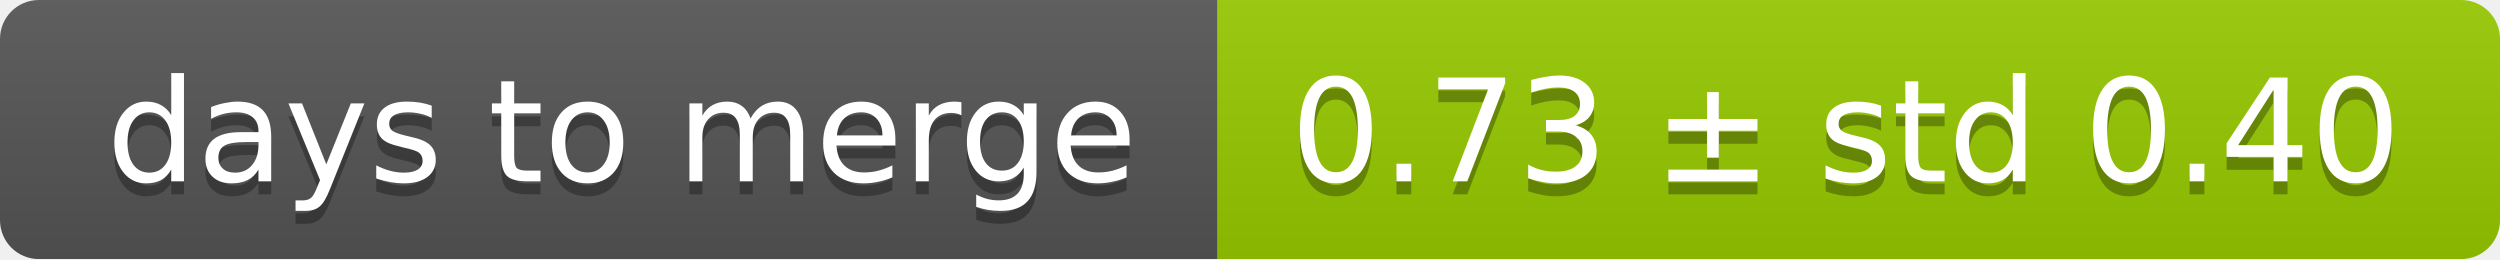
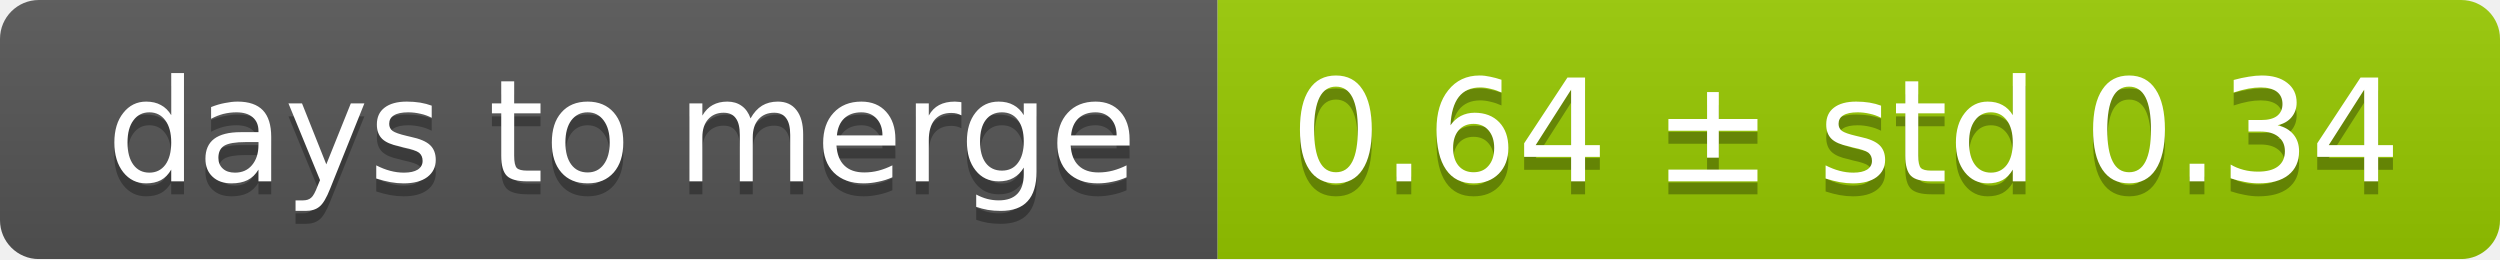
<svg xmlns="http://www.w3.org/2000/svg" width="193" height="20">
  <linearGradient id="smooth" x2="0" y2="100%">
    <stop offset="0" stop-color="#bbb" stop-opacity=".1" />
    <stop offset="1" stop-opacity=".1" />
  </linearGradient>
  <mask id="round">
    <rect width="193" height="20" rx="3" fill="#fff" />
  </mask>
  <g mask="url(#round)">
    <rect width="94" height="20" fill="#555" />
    <rect x="94" width="99" height="20" fill="#97ca00" />
    <rect width="193" height="20" fill="url(#smooth)" />
  </g>
  <g fill="#fff" text-anchor="middle" font-family="DejaVu Sans,Verdana,Geneva,sans-serif" font-size="11">
    <text x="48" y="15" fill="#010101" fill-opacity=".3">days to merge</text>
    <text x="48" y="14">days to merge</text>
-     <text x="142.5" y="15" fill="#010101" fill-opacity=".3">0.73 ± std 0.40</text>
-     <text x="142.5" y="14">0.73 ± std 0.40</text>
+     <text x="142.5" y="15" fill="#010101" fill-opacity=".3">0.64 ± std 0.34</text>
+     <text x="142.5" y="14">0.64 ± std 0.34</text>
  </g>
</svg>
